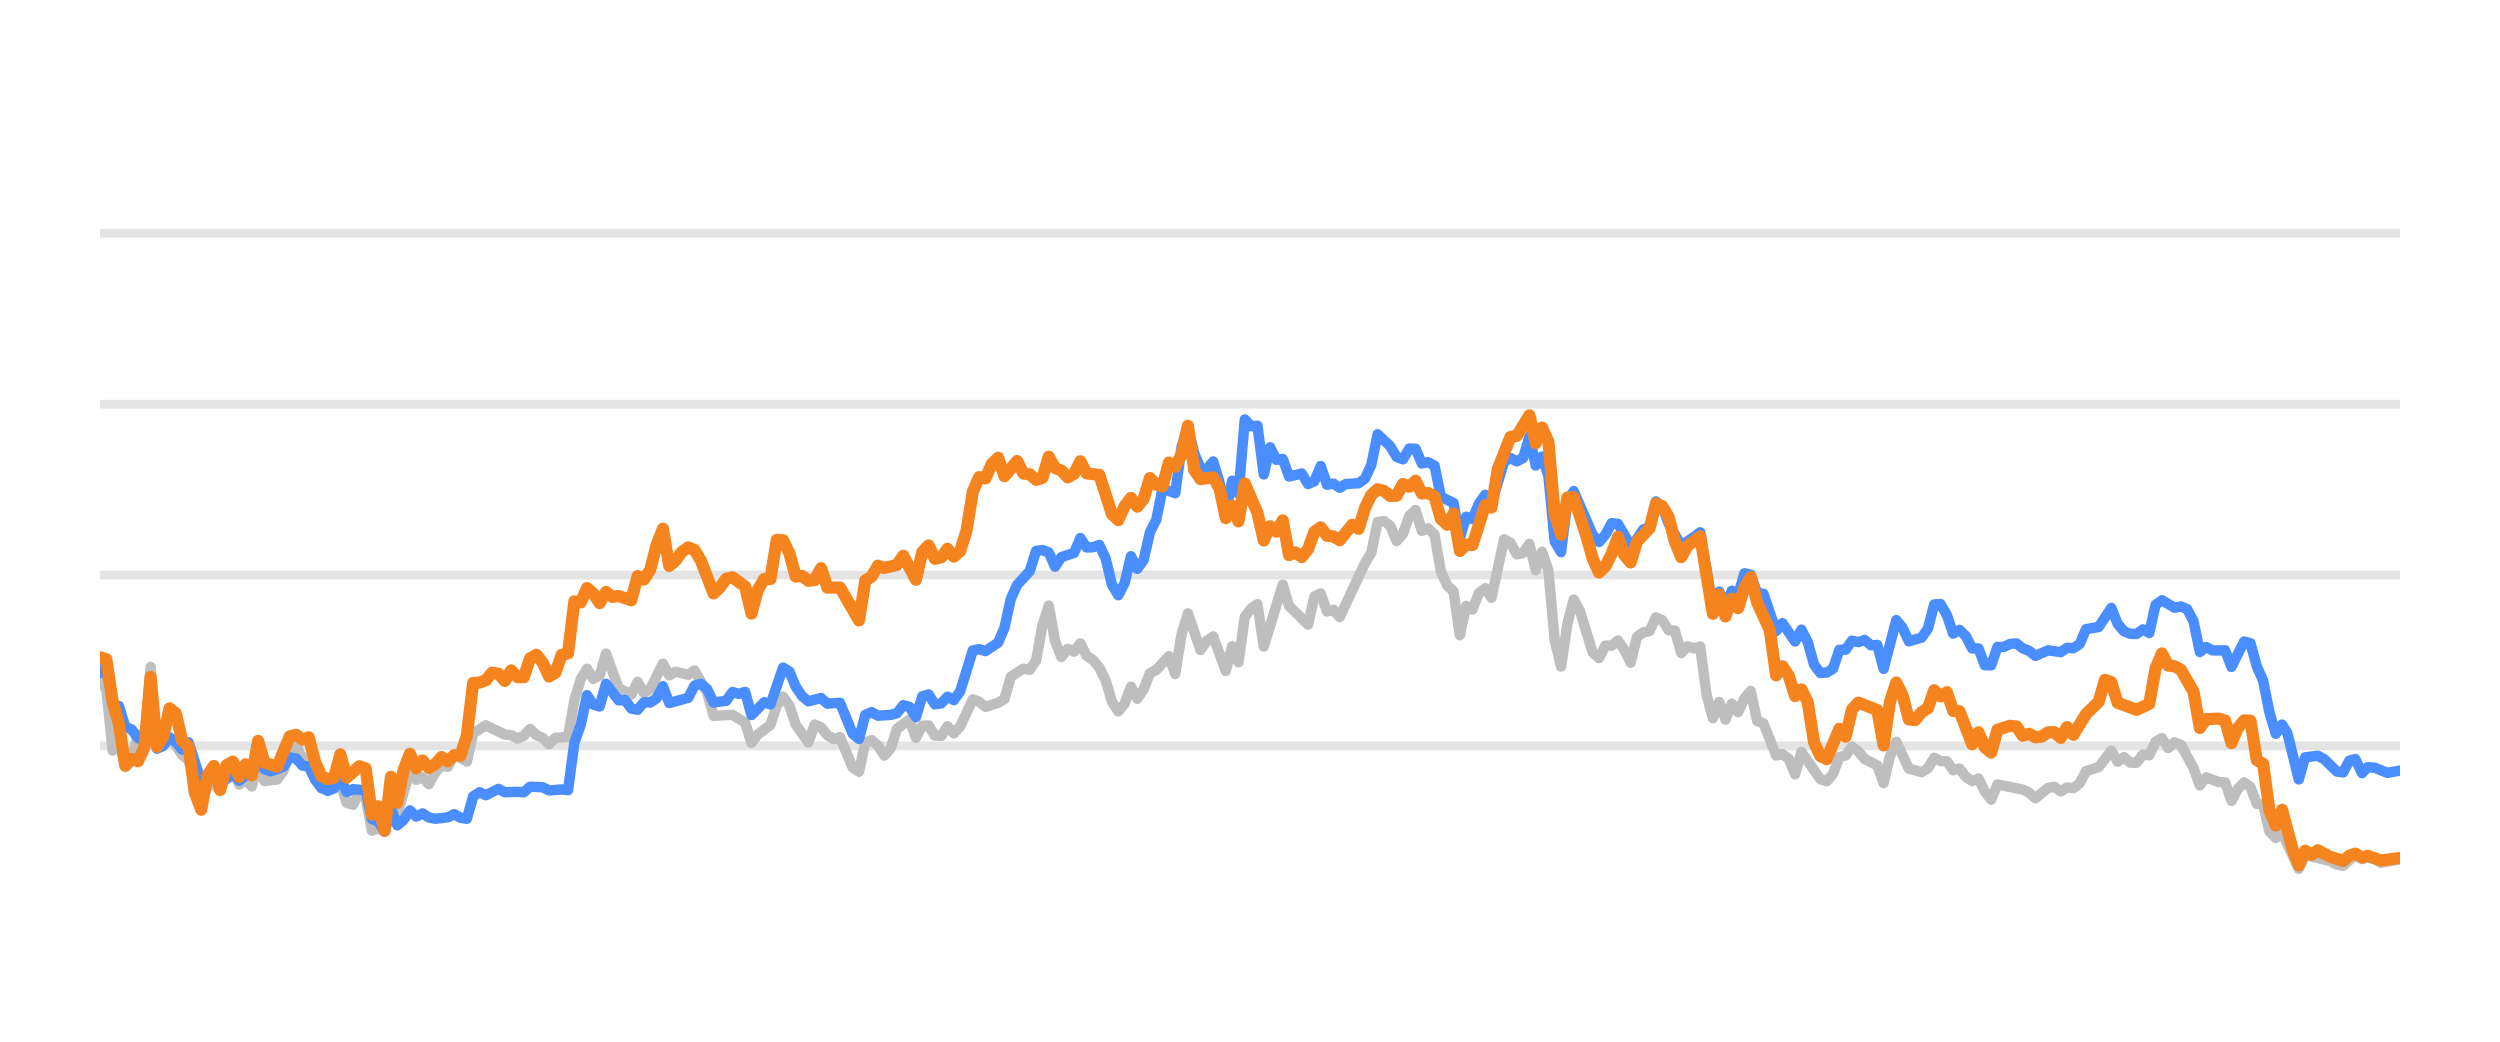
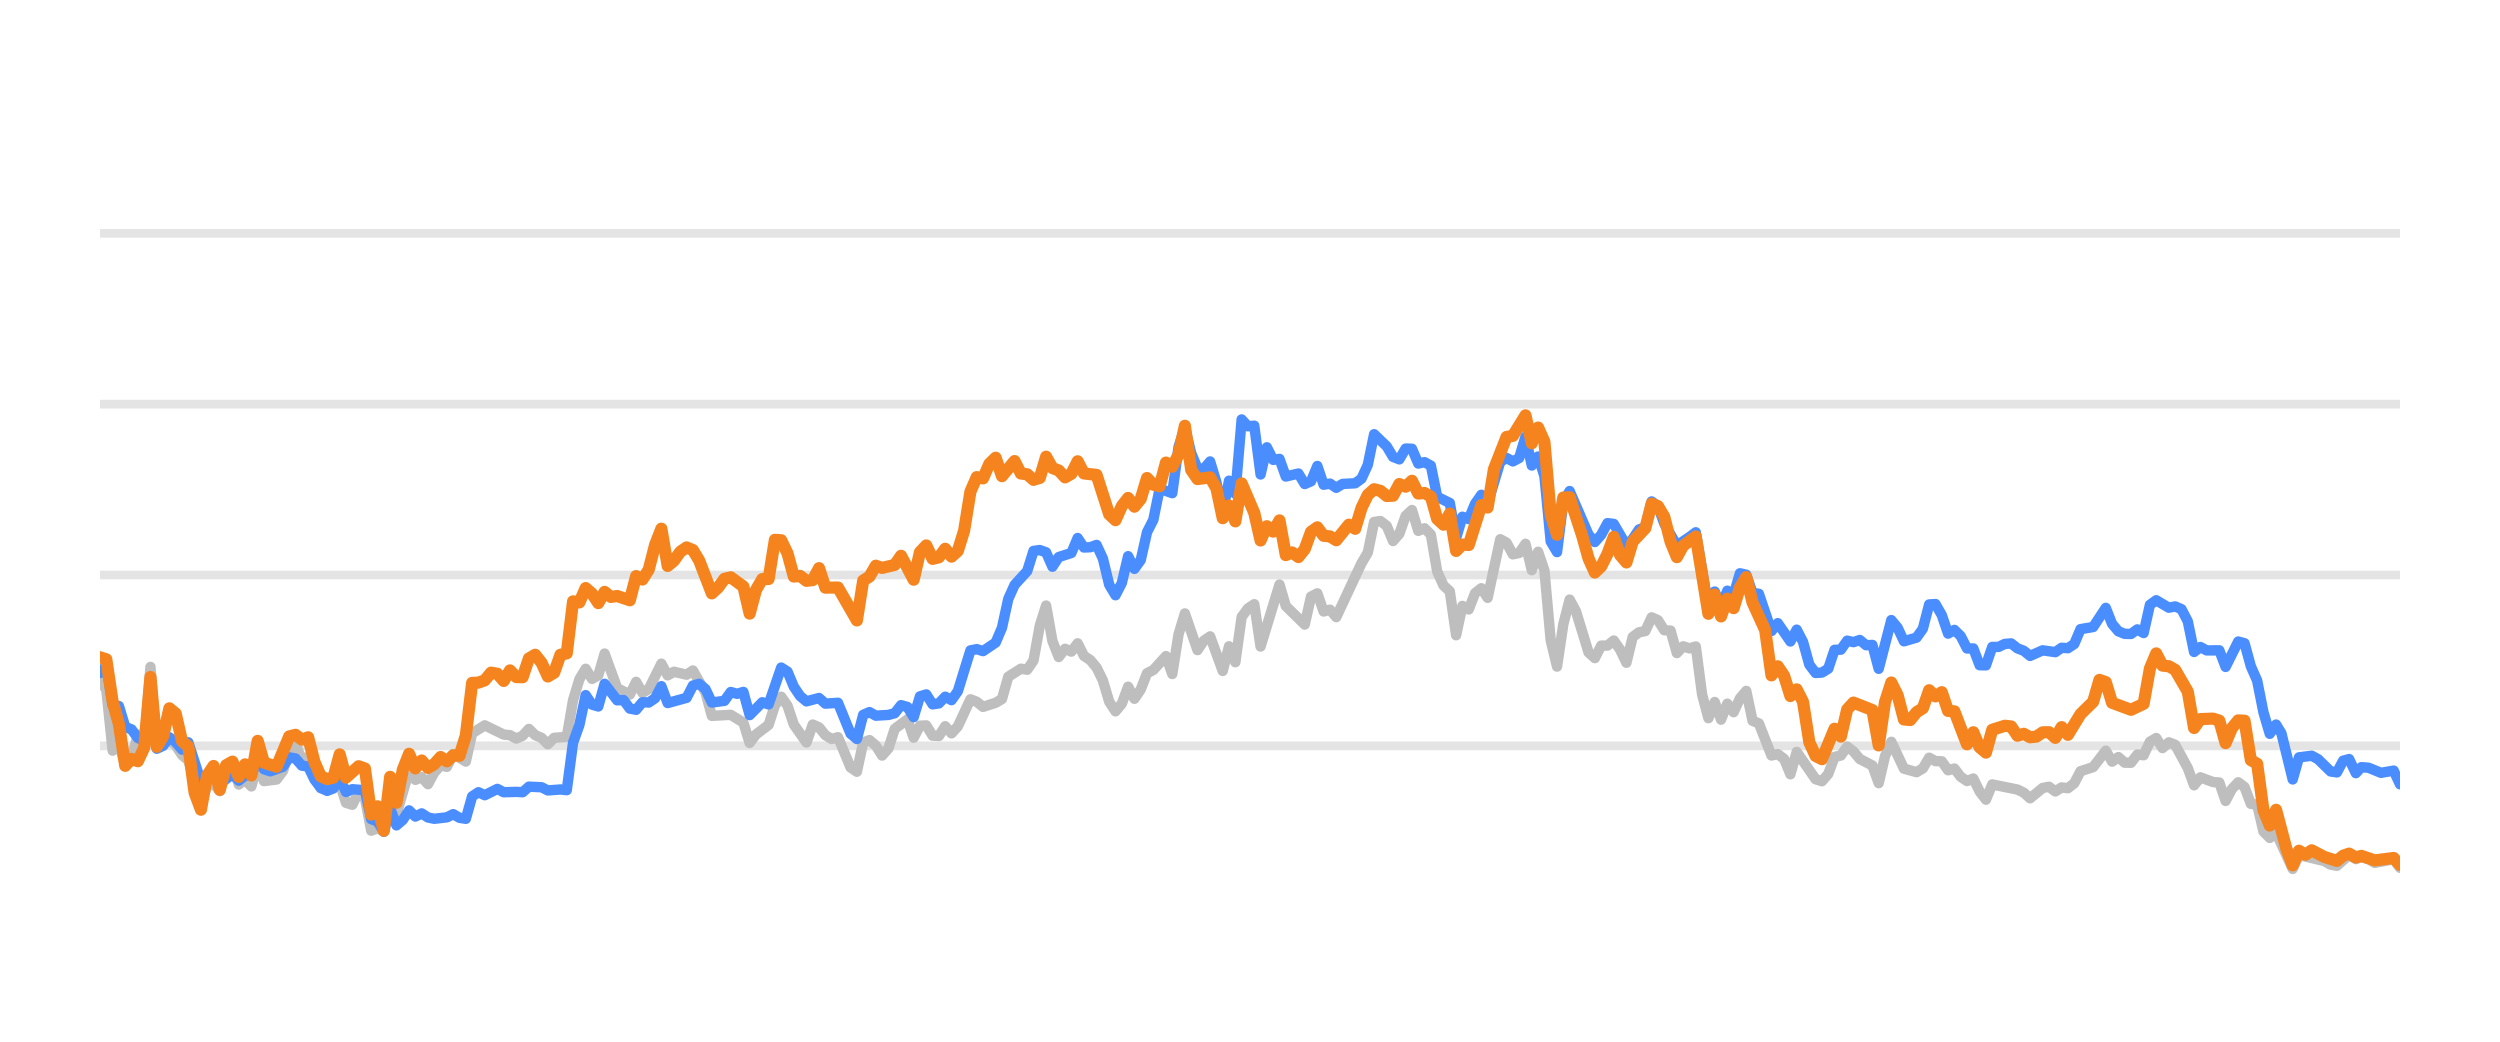
<svg xmlns="http://www.w3.org/2000/svg" width="144pt" height="60pt" viewBox="0 0 144 60" version="1.1">
  <defs>
    <style type="text/css">*{stroke-linejoin: round; stroke-linecap: butt}</style>
  </defs>
  <g id="figure_1">
    <g id="patch_1">
      <path d="M 0 60  L 144 60  L 144 0  L 0 0  L 0 60  z " style="fill: none; opacity: 0" />
    </g>
    <g id="axes_1">
      <g id="patch_2">
        <path d="M 5.76 52.8  L 138.24 52.8  L 138.24 3.6  L 5.76 3.6  L 5.76 52.8  z " style="fill: none" />
      </g>
      <g id="matplotlib.axis_1" />
      <g id="matplotlib.axis_2" />
      <g id="line2d_1">
-         <path d="M 5.76 42.96  L 138.24 42.96  " clip-path="url(#p09ec03b4e7)" style="fill: none; stroke: #b2b2b2; stroke-opacity: 0.35; stroke-width: 0.5; stroke-linecap: square" />
+         <path d="M 5.76 42.96  L 138.24 42.96  " clip-path="url(#p0abea6abbf)" style="fill: none; stroke: #b2b2b2; stroke-opacity: 0.35; stroke-width: 0.5; stroke-linecap: square" />
      </g>
      <g id="line2d_2">
-         <path d="M 5.76 33.12  L 138.24 33.12  " clip-path="url(#p09ec03b4e7)" style="fill: none; stroke: #b2b2b2; stroke-opacity: 0.35; stroke-width: 0.5; stroke-linecap: square" />
+         <path d="M 5.76 33.12  L 138.24 33.12  " clip-path="url(#p0abea6abbf)" style="fill: none; stroke: #b2b2b2; stroke-opacity: 0.35; stroke-width: 0.5; stroke-linecap: square" />
      </g>
      <g id="line2d_3">
-         <path d="M 5.76 23.28  L 138.24 23.28  " clip-path="url(#p09ec03b4e7)" style="fill: none; stroke: #b2b2b2; stroke-opacity: 0.35; stroke-width: 0.5; stroke-linecap: square" />
+         <path d="M 5.76 23.28  L 138.24 23.28  " clip-path="url(#p0abea6abbf)" style="fill: none; stroke: #b2b2b2; stroke-opacity: 0.35; stroke-width: 0.5; stroke-linecap: square" />
      </g>
      <g id="line2d_4">
-         <path d="M 5.76 13.44  L 138.24 13.44  " clip-path="url(#p09ec03b4e7)" style="fill: none; stroke: #b2b2b2; stroke-opacity: 0.35; stroke-width: 0.5; stroke-linecap: square" />
+         <path d="M 5.76 13.44  L 138.24 13.44  " clip-path="url(#p0abea6abbf)" style="fill: none; stroke: #b2b2b2; stroke-opacity: 0.35; stroke-width: 0.5; stroke-linecap: square" />
      </g>
      <g id="line2d_5">
-         <path d="M 5.76 39.191  L 6.124 39.728  L 6.489 43.236  L 6.853 42.817  L 7.217 44.082  L 7.582 43.698  L 7.946 42.32  L 8.31 42.94  L 8.674 38.414  L 9.039 43.058  L 9.403 42.724  L 9.767 42.581  L 10.132 42.935  L 10.496 43.491  L 10.86 43.791  L 11.589 46.148  L 11.953 45.282  L 12.318 45.135  L 12.682 45.568  L 13.046 44.224  L 13.411 43.929  L 13.775 45.189  L 14.139 44.913  L 14.503 45.297  L 14.868 43.954  L 15.232 44.992  L 15.961 44.898  L 16.325 44.416  L 16.689 43.309  L 17.054 42.871  L 17.418 43.762  L 17.782 43.595  L 18.147 44.761  L 18.511 45.405  L 19.24 45.356  L 19.604 45.105  L 19.968 46.242  L 20.332 46.355  L 20.697 45.636  L 21.061 45.971  L 21.425 47.846  L 21.79 47.713  L 22.154 47.88  L 22.518 46.128  L 22.883 46.916  L 23.611 44.406  L 23.976 44.918  L 24.34 44.766  L 24.704 45.169  L 25.069 44.495  L 25.433 44.087  L 25.797 44.17  L 26.161 43.432  L 26.89 43.865  L 27.254 42.237  L 27.983 41.779  L 29.076 42.311  L 29.44 42.345  L 29.805 42.542  L 30.169 42.379  L 30.533 41.986  L 30.898 42.345  L 31.262 42.498  L 31.626 42.867  L 31.99 42.498  L 32.719 42.448  L 33.083 40.333  L 33.448 39.127  L 33.812 38.522  L 34.176 39.103  L 34.541 38.901  L 34.905 37.646  L 35.634 39.639  L 36.362 40.008  L 36.727 39.275  L 37.091 39.905  L 37.455 39.688  L 38.184 38.227  L 38.548 38.901  L 38.912 38.694  L 39.641 38.862  L 40.005 38.621  L 40.734 39.89  L 41.098 41.233  L 42.191 41.174  L 42.92 41.622  L 43.284 42.793  L 43.648 42.306  L 44.377 41.755  L 44.741 40.628  L 45.106 40.131  L 45.47 40.648  L 45.834 41.735  L 46.563 42.768  L 46.927 41.735  L 47.292 41.897  L 47.656 42.345  L 48.02 42.566  L 48.384 42.463  L 49.113 44.205  L 49.477 44.451  L 49.842 42.763  L 50.206 42.63  L 50.57 42.945  L 50.935 43.521  L 51.299 43.108  L 51.663 41.981  L 52.392 41.44  L 52.756 42.493  L 53.121 41.799  L 53.485 41.784  L 53.849 42.375  L 54.213 42.394  L 54.578 41.833  L 54.942 42.242  L 55.306 41.843  L 56.035 40.279  L 56.399 40.421  L 56.764 40.716  L 57.492 40.48  L 57.857 40.264  L 58.221 38.98  L 58.95 38.517  L 59.314 38.576  L 59.678 38.045  L 60.042 36.033  L 60.407 34.881  L 60.771 36.923  L 61.135 37.843  L 61.5 37.371  L 61.864 37.533  L 62.228 37.056  L 62.593 37.779  L 62.957 38.02  L 63.321 38.453  L 63.686 39.196  L 64.05 40.416  L 64.414 40.972  L 64.779 40.534  L 65.143 39.555  L 65.507 40.249  L 65.871 39.713  L 66.236 38.778  L 66.6 38.591  L 67.329 37.794  L 67.693 38.822  L 68.057 36.534  L 68.422 35.334  L 69.15 37.445  L 69.515 36.903  L 69.879 36.657  L 70.608 38.645  L 70.972 37.228  L 71.336 38.143  L 71.7 35.536  L 72.065 35.044  L 72.429 34.803  L 72.793 37.238  L 73.886 33.671  L 74.251 34.906  L 75.344 35.974  L 75.708 34.365  L 76.072 34.178  L 76.437 35.221  L 76.801 35.118  L 77.165 35.546  L 78.622 32.441  L 78.987 31.831  L 79.351 30.065  L 79.715 30.011  L 80.08 30.291  L 80.444 31.162  L 80.808 30.749  L 81.173 29.715  L 81.537 29.376  L 81.901 30.576  L 82.265 30.429  L 82.63 30.793  L 82.994 32.918  L 83.358 33.72  L 83.723 34.06  L 84.087 36.589  L 84.451 34.901  L 84.816 35.103  L 85.18 34.168  L 85.544 33.883  L 85.909 34.434  L 86.637 31.059  L 87.002 31.26  L 87.366 31.929  L 87.73 31.851  L 88.094 31.324  L 88.459 32.844  L 88.823 31.782  L 89.187 32.859  L 89.552 36.884  L 89.916 38.394  L 90.28 35.954  L 90.645 34.537  L 91.009 35.206  L 91.738 37.578  L 92.102 37.907  L 92.466 37.189  L 92.831 37.184  L 93.195 36.894  L 93.559 37.42  L 93.923 38.173  L 94.288 36.687  L 94.652 36.421  L 95.016 36.348  L 95.381 35.56  L 95.745 35.723  L 96.109 36.298  L 96.474 36.323  L 96.838 37.617  L 97.202 37.228  L 97.567 37.346  L 97.931 37.238  L 98.295 40.008  L 98.66 41.366  L 99.024 40.436  L 99.388 41.45  L 99.752 40.534  L 100.117 41.022  L 100.481 40.224  L 100.845 39.796  L 101.21 41.518  L 101.574 41.666  L 102.303 43.516  L 102.667 43.437  L 103.031 43.713  L 103.396 44.598  L 103.76 43.309  L 104.853 44.884  L 105.217 44.997  L 105.581 44.579  L 105.946 43.6  L 106.31 43.516  L 106.674 43.004  L 107.039 43.28  L 107.403 43.718  L 108.132 44.092  L 108.496 45.11  L 108.86 43.555  L 109.225 42.729  L 109.953 44.274  L 110.682 44.475  L 111.046 44.259  L 111.41 43.644  L 111.775 43.841  L 112.139 43.851  L 112.503 44.367  L 112.868 44.269  L 113.232 44.741  L 113.596 44.987  L 113.961 44.844  L 114.325 45.587  L 114.689 46.06  L 115.054 45.184  L 116.511 45.479  L 116.875 45.656  L 117.239 45.981  L 117.968 45.386  L 118.332 45.317  L 118.697 45.587  L 119.061 45.356  L 119.425 45.4  L 119.79 45.115  L 120.154 44.421  L 120.883 44.185  L 121.611 43.24  L 121.975 43.87  L 122.34 43.609  L 122.704 43.929  L 123.068 43.934  L 123.433 43.462  L 123.797 43.501  L 124.161 42.724  L 124.526 42.512  L 124.89 43.088  L 125.254 42.758  L 125.619 42.901  L 126.347 44.239  L 126.712 45.233  L 127.076 44.775  L 127.804 45.046  L 128.169 45.071  L 128.533 46.133  L 128.897 45.445  L 129.262 45.061  L 129.626 45.331  L 129.99 46.301  L 130.355 46.345  L 130.719 47.895  L 131.083 48.264  L 131.448 47.964  L 132.409 50.05  L 132.772 49.248  L 134.235 49.597  L 134.598 49.804  L 134.963 49.868  L 135.668 49.248  L 136.055 49.484  L 136.374 49.376  L 136.783 49.479  L 137.147 49.7  L 138.24 49.494  L 138.24 49.494  " clip-path="url(#p09ec03b4e7)" style="fill: none; stroke: #bebebe; stroke-width: 0.6; stroke-linecap: round" />
+         <path d="M 5.76 39.191  L 6.123 39.728  L 6.487 43.236  L 6.85 42.817  L 7.213 44.082  L 7.577 43.698  L 7.94 42.32  L 8.303 42.94  L 8.666 38.414  L 9.03 43.058  L 9.393 42.724  L 9.756 42.581  L 10.12 42.935  L 10.483 43.491  L 10.846 43.791  L 11.573 46.148  L 11.936 45.282  L 12.3 45.135  L 12.663 45.568  L 13.026 44.224  L 13.39 43.929  L 13.753 45.189  L 14.116 44.913  L 14.479 45.297  L 14.843 43.954  L 15.206 44.992  L 15.933 44.898  L 16.296 44.416  L 16.659 43.309  L 17.023 42.871  L 17.386 43.762  L 17.749 43.595  L 18.113 44.761  L 18.476 45.405  L 19.202 45.356  L 19.566 45.105  L 19.929 46.242  L 20.292 46.355  L 20.656 45.636  L 21.019 45.971  L 21.382 47.846  L 21.746 47.713  L 22.109 47.88  L 22.472 46.128  L 22.836 46.916  L 23.562 44.406  L 23.925 44.918  L 24.289 44.766  L 24.652 45.169  L 25.015 44.495  L 25.379 44.087  L 25.742 44.17  L 26.105 43.432  L 26.832 43.865  L 27.195 42.237  L 27.922 41.779  L 29.012 42.311  L 29.375 42.345  L 29.738 42.542  L 30.102 42.379  L 30.465 41.986  L 30.828 42.345  L 31.192 42.498  L 31.555 42.867  L 31.918 42.498  L 32.645 42.448  L 33.008 40.333  L 33.372 39.127  L 33.735 38.522  L 34.098 39.103  L 34.461 38.901  L 34.825 37.646  L 35.551 39.639  L 36.278 40.008  L 36.641 39.275  L 37.005 39.905  L 37.368 39.688  L 38.095 38.227  L 38.458 38.901  L 38.821 38.694  L 39.548 38.862  L 39.911 38.621  L 40.638 39.89  L 41.001 41.233  L 42.091 41.174  L 42.818 41.622  L 43.181 42.793  L 43.544 42.306  L 44.271 41.755  L 44.634 40.628  L 44.997 40.131  L 45.361 40.648  L 45.724 41.735  L 46.451 42.768  L 46.814 41.735  L 47.177 41.897  L 47.541 42.345  L 47.904 42.566  L 48.267 42.463  L 48.994 44.205  L 49.357 44.451  L 49.72 42.763  L 50.084 42.63  L 50.447 42.945  L 50.81 43.521  L 51.174 43.108  L 51.537 41.981  L 52.264 41.44  L 52.627 42.493  L 52.99 41.799  L 53.354 41.784  L 53.717 42.375  L 54.08 42.394  L 54.444 41.833  L 54.807 42.242  L 55.17 41.843  L 55.897 40.279  L 56.26 40.421  L 56.623 40.716  L 57.35 40.48  L 57.713 40.264  L 58.077 38.98  L 58.803 38.517  L 59.167 38.576  L 59.53 38.045  L 59.893 36.033  L 60.256 34.881  L 60.62 36.923  L 60.983 37.843  L 61.346 37.371  L 61.71 37.533  L 62.073 37.056  L 62.436 37.779  L 62.8 38.02  L 63.163 38.453  L 63.526 39.196  L 63.89 40.416  L 64.253 40.972  L 64.616 40.534  L 64.979 39.555  L 65.343 40.249  L 65.706 39.713  L 66.069 38.778  L 66.433 38.591  L 67.159 37.794  L 67.523 38.822  L 67.886 36.534  L 68.249 35.334  L 68.976 37.445  L 69.339 36.903  L 69.703 36.657  L 70.429 38.645  L 70.792 37.228  L 71.156 38.143  L 71.519 35.536  L 71.882 35.044  L 72.246 34.803  L 72.609 37.238  L 73.699 33.671  L 74.062 34.906  L 75.152 35.974  L 75.515 34.365  L 75.879 34.178  L 76.242 35.221  L 76.605 35.118  L 76.969 35.546  L 78.422 32.441  L 78.785 31.831  L 79.149 30.065  L 79.512 30.011  L 79.875 30.291  L 80.239 31.162  L 80.602 30.749  L 80.965 29.715  L 81.328 29.376  L 81.692 30.576  L 82.055 30.429  L 82.418 30.793  L 82.782 32.918  L 83.145 33.72  L 83.508 34.06  L 83.872 36.589  L 84.235 34.901  L 84.598 35.103  L 84.962 34.168  L 85.325 33.883  L 85.688 34.434  L 86.415 31.059  L 86.778 31.26  L 87.141 31.929  L 87.505 31.851  L 87.868 31.324  L 88.231 32.844  L 88.595 31.782  L 88.958 32.859  L 89.321 36.884  L 89.685 38.394  L 90.048 35.954  L 90.411 34.537  L 90.774 35.206  L 91.501 37.578  L 91.864 37.907  L 92.228 37.189  L 92.591 37.184  L 92.954 36.894  L 93.318 37.42  L 93.681 38.173  L 94.044 36.687  L 94.408 36.421  L 94.771 36.348  L 95.134 35.56  L 95.498 35.723  L 95.861 36.298  L 96.224 36.323  L 96.587 37.617  L 96.951 37.228  L 97.314 37.346  L 97.677 37.238  L 98.041 40.008  L 98.404 41.366  L 98.767 40.436  L 99.131 41.45  L 99.494 40.534  L 99.857 41.022  L 100.221 40.224  L 100.584 39.796  L 100.947 41.518  L 101.31 41.666  L 102.037 43.516  L 102.4 43.437  L 102.764 43.713  L 103.127 44.598  L 103.49 43.309  L 104.58 44.884  L 104.944 44.997  L 105.307 44.579  L 105.67 43.6  L 106.034 43.516  L 106.397 43.004  L 106.76 43.28  L 107.123 43.718  L 107.85 44.092  L 108.213 45.11  L 108.577 43.555  L 108.94 42.729  L 109.667 44.274  L 110.393 44.475  L 110.757 44.259  L 111.12 43.644  L 111.483 43.841  L 111.846 43.851  L 112.21 44.367  L 112.573 44.269  L 112.936 44.741  L 113.3 44.987  L 113.663 44.844  L 114.026 45.587  L 114.39 46.06  L 114.753 45.184  L 116.206 45.479  L 116.569 45.656  L 116.933 45.981  L 117.659 45.386  L 118.023 45.317  L 118.386 45.587  L 118.749 45.356  L 119.113 45.4  L 119.476 45.115  L 119.839 44.421  L 120.566 44.185  L 121.293 43.24  L 121.656 43.87  L 122.019 43.609  L 122.382 43.929  L 122.746 43.934  L 123.109 43.462  L 123.472 43.501  L 123.836 42.724  L 124.199 42.512  L 124.562 43.088  L 124.926 42.758  L 125.289 42.901  L 126.016 44.239  L 126.379 45.233  L 126.742 44.775  L 127.469 45.046  L 127.832 45.071  L 128.195 46.133  L 128.559 45.445  L 128.922 45.061  L 129.285 45.331  L 129.649 46.301  L 130.012 46.345  L 130.375 47.895  L 130.739 48.264  L 131.102 47.964  L 132.06 50.05  L 132.422 49.248  L 133.882 49.597  L 134.244 49.804  L 134.607 49.868  L 135.31 49.248  L 135.697 49.484  L 136.015 49.376  L 136.423 49.479  L 136.786 49.7  L 137.876 49.494  L 138.24 49.986  L 138.24 49.986  " clip-path="url(#p0abea6abbf)" style="fill: none; stroke: #bebebe; stroke-width: 0.6; stroke-linecap: round" />
      </g>
      <g id="line2d_6">
-         <path d="M 5.76 38.768  L 6.124 38.32  L 6.489 40.613  L 6.853 40.672  L 7.217 41.868  L 7.582 42.015  L 7.946 42.507  L 8.31 42.67  L 8.674 40.515  L 9.039 43.127  L 9.403 42.96  L 9.767 42.468  L 10.132 42.744  L 10.496 43.176  L 10.86 42.758  L 11.589 45.026  L 11.953 44.731  L 12.318 44.805  L 12.682 45.144  L 13.411 44.598  L 13.775 44.967  L 14.139 44.672  L 14.503 44.648  L 14.868 43.742  L 15.232 44.308  L 15.596 44.426  L 16.325 44.165  L 16.689 43.624  L 17.054 43.688  L 17.418 44.101  L 17.782 44.151  L 18.147 44.903  L 18.511 45.381  L 18.875 45.553  L 19.24 45.415  L 19.604 44.83  L 19.968 45.617  L 20.332 45.459  L 21.061 45.518  L 21.425 47.181  L 21.79 47.314  L 22.154 47.91  L 22.518 46.561  L 22.883 47.541  L 23.247 47.231  L 23.611 46.68  L 23.976 47.034  L 24.34 46.852  L 24.704 47.088  L 25.069 47.162  L 25.797 47.078  L 26.161 46.896  L 26.526 47.108  L 26.89 47.162  L 27.254 45.873  L 27.619 45.632  L 27.983 45.804  L 28.712 45.44  L 29.076 45.632  L 29.805 45.612  L 30.169 45.632  L 30.533 45.312  L 31.262 45.346  L 31.626 45.528  L 32.355 45.474  L 32.719 45.513  L 33.083 42.778  L 33.448 41.76  L 33.812 40.042  L 34.176 40.584  L 34.541 40.692  L 34.905 39.388  L 35.634 40.338  L 35.998 40.323  L 36.362 40.815  L 36.727 40.884  L 37.091 40.446  L 37.455 40.466  L 37.819 40.22  L 38.184 39.526  L 38.548 40.495  L 39.641 40.195  L 40.005 39.491  L 40.37 39.388  L 40.734 39.693  L 41.098 40.466  L 41.827 40.367  L 42.191 39.86  L 42.555 39.964  L 42.92 39.855  L 43.284 41.189  L 44.013 40.451  L 44.377 40.574  L 45.106 38.453  L 45.47 38.685  L 45.834 39.555  L 46.199 40.092  L 46.563 40.397  L 47.292 40.205  L 47.656 40.53  L 48.384 40.48  L 49.113 42.261  L 49.477 42.566  L 49.842 41.174  L 50.206 41.017  L 50.57 41.223  L 51.299 41.179  L 51.663 41.081  L 52.028 40.618  L 52.392 40.721  L 52.756 41.307  L 53.121 40.111  L 53.485 39.998  L 53.849 40.569  L 54.213 40.515  L 54.578 40.131  L 54.942 40.328  L 55.306 39.816  L 56.035 37.464  L 56.399 37.391  L 56.764 37.504  L 57.492 37.012  L 57.857 36.161  L 58.221 34.498  L 58.585 33.691  L 59.314 32.894  L 59.678 31.733  L 60.042 31.683  L 60.407 31.816  L 60.771 32.643  L 61.135 32.087  L 61.864 31.851  L 62.228 30.99  L 62.593 31.536  L 62.957 31.521  L 63.321 31.388  L 63.686 32.17  L 64.05 33.681  L 64.414 34.286  L 64.779 33.582  L 65.143 32.038  L 65.507 32.766  L 65.871 32.259  L 66.236 30.655  L 66.6 29.937  L 66.964 28.146  L 67.693 28.407  L 68.057 25.735  L 68.422 24.623  L 68.786 26.104  L 69.15 26.98  L 69.515 27.009  L 69.879 26.581  L 70.243 27.782  L 70.608 29.499  L 70.972 27.688  L 71.336 28.441  L 71.7 24.161  L 72.065 24.554  L 72.429 24.52  L 72.793 27.329  L 73.158 25.765  L 73.522 26.488  L 73.886 26.434  L 74.251 27.447  L 74.979 27.275  L 75.344 27.88  L 75.708 27.723  L 76.072 26.842  L 76.437 27.92  L 76.801 27.856  L 77.165 28.097  L 77.529 27.875  L 78.258 27.836  L 78.622 27.57  L 78.987 26.778  L 79.351 25.012  L 80.08 25.71  L 80.444 26.316  L 80.808 26.458  L 81.173 25.838  L 81.537 25.848  L 81.901 26.699  L 82.265 26.621  L 82.63 26.822  L 82.994 28.613  L 83.723 28.972  L 84.087 30.995  L 84.451 29.765  L 84.816 29.897  L 85.18 29.022  L 85.544 28.5  L 85.909 29.007  L 86.637 26.601  L 87.002 26.38  L 87.366 26.576  L 87.73 26.38  L 88.094 25.15  L 88.459 26.813  L 88.823 26.296  L 89.187 27.418  L 89.552 31.191  L 89.916 31.801  L 90.28 28.899  L 90.645 28.284  L 91.738 30.803  L 92.102 31.221  L 92.466 30.808  L 92.831 30.134  L 93.195 30.178  L 93.923 31.428  L 94.288 31.044  L 94.652 30.498  L 95.016 30.365  L 95.381 28.884  L 95.745 29.154  L 96.109 30.153  L 96.838 31.423  L 97.567 30.931  L 97.931 30.66  L 98.66 34.999  L 99.024 34.074  L 99.388 34.916  L 99.752 34.025  L 100.117 34.261  L 100.481 33.022  L 100.845 33.105  L 101.21 34.153  L 101.574 34.202  L 102.303 36.348  L 102.667 35.895  L 103.396 36.948  L 103.76 36.269  L 104.124 36.972  L 104.489 38.286  L 104.853 38.763  L 105.217 38.739  L 105.581 38.517  L 105.946 37.43  L 106.31 37.42  L 106.674 36.903  L 107.039 36.987  L 107.403 36.864  L 107.767 37.164  L 108.132 37.149  L 108.496 38.522  L 109.225 35.718  L 109.589 36.156  L 109.953 36.938  L 110.682 36.726  L 111.046 36.215  L 111.41 34.817  L 111.775 34.793  L 112.139 35.427  L 112.503 36.495  L 112.868 36.284  L 113.232 36.638  L 113.596 37.351  L 113.961 37.351  L 114.325 38.316  L 114.689 38.325  L 115.054 37.263  L 115.418 37.263  L 115.782 37.09  L 116.146 37.061  L 116.511 37.346  L 116.875 37.484  L 117.239 37.779  L 117.968 37.459  L 118.697 37.563  L 119.061 37.312  L 119.425 37.336  L 119.79 37.095  L 120.154 36.239  L 120.883 36.116  L 121.611 35.014  L 121.975 35.934  L 122.34 36.362  L 122.704 36.51  L 123.068 36.515  L 123.433 36.254  L 123.797 36.461  L 124.161 34.837  L 124.526 34.576  L 125.254 35.004  L 125.619 34.931  L 125.983 35.088  L 126.347 35.787  L 126.712 37.553  L 127.076 37.268  L 127.44 37.464  L 128.169 37.459  L 128.533 38.414  L 129.262 36.953  L 129.626 37.051  L 129.99 38.379  L 130.355 39.206  L 130.719 41.031  L 131.083 42.266  L 131.448 41.735  L 131.755 42.237  L 132.409 44.894  L 132.772 43.624  L 133.505 43.531  L 133.872 43.728  L 134.598 44.436  L 134.963 44.49  L 135.323 43.816  L 135.668 43.723  L 136.055 44.534  L 136.374 44.19  L 136.783 44.22  L 137.509 44.515  L 138.24 44.387  L 138.24 44.387  " clip-path="url(#p09ec03b4e7)" style="fill: none; stroke: #4a8dff; stroke-width: 0.6; stroke-linecap: round" />
+         <path d="M 5.76 38.768  L 6.123 38.32  L 6.487 40.613  L 6.85 40.672  L 7.213 41.868  L 7.577 42.015  L 7.94 42.507  L 8.303 42.67  L 8.666 40.515  L 9.03 43.127  L 9.393 42.96  L 9.756 42.468  L 10.12 42.744  L 10.483 43.176  L 10.846 42.758  L 11.573 45.026  L 11.936 44.731  L 12.3 44.805  L 12.663 45.144  L 13.39 44.598  L 13.753 44.967  L 14.116 44.672  L 14.479 44.648  L 14.843 43.742  L 15.206 44.308  L 15.569 44.426  L 16.296 44.165  L 16.659 43.624  L 17.023 43.688  L 17.386 44.101  L 17.749 44.151  L 18.113 44.903  L 18.476 45.381  L 18.839 45.553  L 19.202 45.415  L 19.566 44.83  L 19.929 45.617  L 20.292 45.459  L 21.019 45.518  L 21.382 47.181  L 21.746 47.314  L 22.109 47.91  L 22.472 46.561  L 22.836 47.541  L 23.199 47.231  L 23.562 46.68  L 23.925 47.034  L 24.289 46.852  L 24.652 47.088  L 25.015 47.162  L 25.742 47.078  L 26.105 46.896  L 26.469 47.108  L 26.832 47.162  L 27.195 45.873  L 27.559 45.632  L 27.922 45.804  L 28.649 45.44  L 29.012 45.632  L 29.738 45.612  L 30.102 45.632  L 30.465 45.312  L 31.192 45.346  L 31.555 45.528  L 32.282 45.474  L 32.645 45.513  L 33.008 42.778  L 33.372 41.76  L 33.735 40.042  L 34.098 40.584  L 34.461 40.692  L 34.825 39.388  L 35.551 40.338  L 35.915 40.323  L 36.278 40.815  L 36.641 40.884  L 37.005 40.446  L 37.368 40.466  L 37.731 40.22  L 38.095 39.526  L 38.458 40.495  L 39.548 40.195  L 39.911 39.491  L 40.274 39.388  L 40.638 39.693  L 41.001 40.466  L 41.728 40.367  L 42.091 39.86  L 42.454 39.964  L 42.818 39.855  L 43.181 41.189  L 43.908 40.451  L 44.271 40.574  L 44.997 38.453  L 45.361 38.685  L 45.724 39.555  L 46.087 40.092  L 46.451 40.397  L 47.177 40.205  L 47.541 40.53  L 48.267 40.48  L 48.994 42.261  L 49.357 42.566  L 49.72 41.174  L 50.084 41.017  L 50.447 41.223  L 51.174 41.179  L 51.537 41.081  L 51.9 40.618  L 52.264 40.721  L 52.627 41.307  L 52.99 40.111  L 53.354 39.998  L 53.717 40.569  L 54.08 40.515  L 54.444 40.131  L 54.807 40.328  L 55.17 39.816  L 55.897 37.464  L 56.26 37.391  L 56.623 37.504  L 57.35 37.012  L 57.713 36.161  L 58.077 34.498  L 58.44 33.691  L 59.167 32.894  L 59.53 31.733  L 59.893 31.683  L 60.256 31.816  L 60.62 32.643  L 60.983 32.087  L 61.71 31.851  L 62.073 30.99  L 62.436 31.536  L 62.8 31.521  L 63.163 31.388  L 63.526 32.17  L 63.89 33.681  L 64.253 34.286  L 64.616 33.582  L 64.979 32.038  L 65.343 32.766  L 65.706 32.259  L 66.069 30.655  L 66.433 29.937  L 66.796 28.146  L 67.523 28.407  L 67.886 25.735  L 68.249 24.623  L 68.613 26.104  L 68.976 26.98  L 69.339 27.009  L 69.703 26.581  L 70.066 27.782  L 70.429 29.499  L 70.792 27.688  L 71.156 28.441  L 71.519 24.161  L 71.882 24.554  L 72.246 24.52  L 72.609 27.329  L 72.972 25.765  L 73.336 26.488  L 73.699 26.434  L 74.062 27.447  L 74.789 27.275  L 75.152 27.88  L 75.515 27.723  L 75.879 26.842  L 76.242 27.92  L 76.605 27.856  L 76.969 28.097  L 77.332 27.875  L 78.059 27.836  L 78.422 27.57  L 78.785 26.778  L 79.149 25.012  L 79.875 25.71  L 80.239 26.316  L 80.602 26.458  L 80.965 25.838  L 81.328 25.848  L 81.692 26.699  L 82.055 26.621  L 82.418 26.822  L 82.782 28.613  L 83.508 28.972  L 83.872 30.995  L 84.235 29.765  L 84.598 29.897  L 84.962 29.022  L 85.325 28.5  L 85.688 29.007  L 86.415 26.601  L 86.778 26.38  L 87.141 26.576  L 87.505 26.38  L 87.868 25.15  L 88.231 26.813  L 88.595 26.296  L 88.958 27.418  L 89.321 31.191  L 89.685 31.801  L 90.048 28.899  L 90.411 28.284  L 91.501 30.803  L 91.864 31.221  L 92.228 30.808  L 92.591 30.134  L 92.954 30.178  L 93.681 31.428  L 94.044 31.044  L 94.408 30.498  L 94.771 30.365  L 95.134 28.884  L 95.498 29.154  L 95.861 30.153  L 96.587 31.423  L 97.314 30.931  L 97.677 30.66  L 98.404 34.999  L 98.767 34.074  L 99.131 34.916  L 99.494 34.025  L 99.857 34.261  L 100.221 33.022  L 100.584 33.105  L 100.947 34.153  L 101.31 34.202  L 102.037 36.348  L 102.4 35.895  L 103.127 36.948  L 103.49 36.269  L 103.854 36.972  L 104.217 38.286  L 104.58 38.763  L 104.944 38.739  L 105.307 38.517  L 105.67 37.43  L 106.034 37.42  L 106.397 36.903  L 106.76 36.987  L 107.123 36.864  L 107.487 37.164  L 107.85 37.149  L 108.213 38.522  L 108.94 35.718  L 109.303 36.156  L 109.667 36.938  L 110.393 36.726  L 110.757 36.215  L 111.12 34.817  L 111.483 34.793  L 111.846 35.427  L 112.21 36.495  L 112.573 36.284  L 112.936 36.638  L 113.3 37.351  L 113.663 37.351  L 114.026 38.316  L 114.39 38.325  L 114.753 37.263  L 115.116 37.263  L 115.48 37.09  L 115.843 37.061  L 116.206 37.346  L 116.569 37.484  L 116.933 37.779  L 117.659 37.459  L 118.386 37.563  L 118.749 37.312  L 119.113 37.336  L 119.476 37.095  L 119.839 36.239  L 120.566 36.116  L 121.293 35.014  L 121.656 35.934  L 122.019 36.362  L 122.382 36.51  L 122.746 36.515  L 123.109 36.254  L 123.472 36.461  L 123.836 34.837  L 124.199 34.576  L 124.926 35.004  L 125.289 34.931  L 125.652 35.088  L 126.016 35.787  L 126.379 37.553  L 126.742 37.268  L 127.105 37.464  L 127.832 37.459  L 128.195 38.414  L 128.922 36.953  L 129.285 37.051  L 129.649 38.379  L 130.012 39.206  L 130.375 41.031  L 130.739 42.266  L 131.102 41.735  L 131.409 42.237  L 132.06 44.894  L 132.422 43.624  L 133.154 43.531  L 133.519 43.728  L 134.244 44.436  L 134.607 44.49  L 134.966 43.816  L 135.31 43.723  L 135.697 44.534  L 136.015 44.19  L 136.423 44.22  L 137.147 44.515  L 137.876 44.387  L 138.24 45.174  L 138.24 45.174  " clip-path="url(#p0abea6abbf)" style="fill: none; stroke: #4a8dff; stroke-width: 0.6; stroke-linecap: round" />
      </g>
      <g id="line2d_7">
-         <path d="M 5.76 37.858  L 6.124 37.976  L 6.489 40.411  L 6.853 41.715  L 7.217 44.111  L 7.582 43.713  L 7.946 43.846  L 8.31 43.073  L 8.674 38.994  L 9.039 43.014  L 9.403 42.429  L 9.767 40.8  L 10.132 41.1  L 10.496 42.694  L 10.86 43.004  L 11.225 45.666  L 11.589 46.64  L 11.953 44.657  L 12.318 44.121  L 12.682 45.494  L 13.046 44.077  L 13.411 43.87  L 13.775 44.751  L 14.139 44.028  L 14.503 44.667  L 14.868 42.675  L 15.232 43.929  L 15.961 44.165  L 16.689 42.419  L 17.054 42.325  L 17.418 42.601  L 17.782 42.468  L 18.147 43.885  L 18.511 44.716  L 18.875 44.874  L 19.24 44.795  L 19.604 43.452  L 19.968 44.79  L 20.697 44.136  L 21.061 44.264  L 21.425 46.921  L 21.79 46.443  L 22.154 47.85  L 22.518 44.746  L 22.883 46.237  L 23.247 44.343  L 23.611 43.418  L 23.976 44.259  L 24.34 43.806  L 24.704 44.234  L 25.069 44.013  L 25.433 43.605  L 25.797 43.851  L 26.161 43.506  L 26.526 43.531  L 26.89 42.36  L 27.254 39.334  L 27.619 39.319  L 27.983 39.186  L 28.347 38.744  L 28.712 38.808  L 29.076 39.221  L 29.44 38.616  L 29.805 38.999  L 30.169 39.009  L 30.533 37.927  L 30.898 37.715  L 31.262 38.173  L 31.626 38.965  L 31.99 38.748  L 32.355 37.715  L 32.719 37.632  L 33.083 34.64  L 33.448 34.699  L 33.812 33.873  L 34.176 34.188  L 34.541 34.739  L 34.905 34.094  L 35.269 34.384  L 35.634 34.33  L 36.362 34.576  L 36.727 33.184  L 37.091 33.381  L 37.455 32.81  L 37.819 31.388  L 38.184 30.453  L 38.548 32.598  L 38.912 32.293  L 39.277 31.782  L 39.641 31.531  L 40.005 31.683  L 40.37 32.289  L 41.098 34.178  L 41.463 33.843  L 41.827 33.341  L 42.191 33.253  L 42.92 33.784  L 43.284 35.344  L 43.648 33.981  L 44.013 33.356  L 44.377 33.351  L 44.741 31.093  L 45.106 31.118  L 45.47 31.875  L 45.834 33.209  L 46.199 33.174  L 46.563 33.455  L 46.927 33.415  L 47.292 32.726  L 47.656 33.848  L 48.384 33.843  L 49.477 35.737  L 49.842 33.44  L 50.206 33.209  L 50.57 32.584  L 50.935 32.712  L 51.663 32.539  L 52.028 32.013  L 52.756 33.391  L 53.121 31.801  L 53.485 31.418  L 53.849 32.19  L 54.213 32.102  L 54.578 31.61  L 54.942 32.062  L 55.306 31.737  L 55.671 30.567  L 56.035 28.318  L 56.399 27.482  L 56.764 27.555  L 57.128 26.719  L 57.492 26.365  L 57.857 27.428  L 58.585 26.557  L 58.95 27.275  L 59.314 27.319  L 59.678 27.639  L 60.042 27.526  L 60.407 26.306  L 60.771 26.96  L 61.135 27.098  L 61.5 27.496  L 61.864 27.29  L 62.228 26.571  L 62.593 27.27  L 63.321 27.354  L 64.05 29.622  L 64.414 29.961  L 64.779 29.15  L 65.143 28.682  L 65.507 29.184  L 65.871 28.741  L 66.236 27.536  L 66.6 27.92  L 66.964 28.008  L 67.329 26.645  L 67.693 26.886  L 68.057 26.183  L 68.422 24.525  L 68.786 27.068  L 69.15 27.595  L 69.879 27.496  L 70.243 28.131  L 70.608 29.848  L 70.972 29.12  L 71.336 30.03  L 71.7 27.846  L 72.429 29.543  L 72.793 31.132  L 73.158 30.311  L 73.522 30.621  L 73.886 29.976  L 74.251 31.974  L 74.615 31.821  L 74.979 32.087  L 75.344 31.634  L 75.708 30.635  L 76.072 30.375  L 76.437 30.862  L 76.801 30.896  L 77.165 31.118  L 77.894 30.222  L 78.258 30.458  L 78.622 29.258  L 78.987 28.505  L 79.351 28.18  L 79.715 28.274  L 80.08 28.569  L 80.444 28.554  L 80.808 27.88  L 81.173 28.033  L 81.537 27.693  L 81.901 28.426  L 82.265 28.397  L 82.63 28.603  L 82.994 29.888  L 83.358 30.222  L 83.723 29.583  L 84.087 31.733  L 84.451 31.364  L 84.816 31.393  L 85.544 29.095  L 85.909 29.233  L 86.273 27.024  L 87.002 25.169  L 87.366 25.105  L 88.094 23.925  L 88.459 25.533  L 88.823 24.628  L 89.187 25.445  L 89.552 29.642  L 89.916 30.803  L 90.28 28.658  L 90.645 28.643  L 91.373 30.872  L 91.738 32.17  L 92.102 32.977  L 92.466 32.628  L 92.831 31.905  L 93.195 30.921  L 93.559 31.969  L 93.923 32.397  L 94.288 31.196  L 95.016 30.424  L 95.381 29.012  L 95.745 29.154  L 96.109 29.765  L 96.474 31.201  L 96.838 32.092  L 97.202 31.432  L 97.931 30.901  L 98.66 35.354  L 99.024 34.247  L 99.388 35.506  L 99.752 34.483  L 100.117 35.029  L 100.481 33.833  L 100.845 33.243  L 101.21 34.699  L 101.938 36.293  L 102.303 38.901  L 102.667 38.379  L 103.031 38.921  L 103.396 40.092  L 103.76 39.708  L 104.124 40.426  L 104.489 42.753  L 104.853 43.545  L 105.217 43.728  L 105.946 41.976  L 106.31 42.429  L 106.674 40.864  L 107.039 40.47  L 108.132 40.899  L 108.496 42.935  L 108.86 40.436  L 109.225 39.314  L 109.589 40.042  L 109.953 41.44  L 110.318 41.474  L 110.682 41.022  L 111.046 40.795  L 111.41 39.757  L 111.775 40.111  L 112.139 39.87  L 112.503 40.948  L 112.868 40.972  L 113.596 42.871  L 113.961 42.178  L 114.325 43.044  L 114.689 43.349  L 115.054 42.035  L 115.782 41.804  L 116.146 41.843  L 116.511 42.379  L 116.875 42.266  L 117.239 42.468  L 117.604 42.429  L 117.968 42.183  L 118.332 42.173  L 118.697 42.502  L 119.061 41.883  L 119.425 42.325  L 120.154 41.135  L 120.883 40.421  L 121.247 39.162  L 121.611 39.29  L 121.975 40.48  L 123.068 40.884  L 123.797 40.539  L 124.161 38.502  L 124.526 37.637  L 124.89 38.34  L 125.254 38.375  L 125.619 38.581  L 126.347 39.836  L 126.712 41.932  L 127.076 41.42  L 127.804 41.391  L 128.169 41.509  L 128.533 42.803  L 128.897 41.937  L 129.262 41.494  L 129.626 41.514  L 129.99 43.782  L 130.355 43.993  L 130.719 46.67  L 131.083 47.55  L 131.448 46.645  L 132.045 48.894  L 132.409 49.843  L 132.772 49.002  L 133.144 49.233  L 133.505 48.977  L 134.235 49.361  L 134.963 49.587  L 135.323 49.287  L 135.668 49.169  L 136.055 49.39  L 136.374 49.297  L 137.147 49.558  L 138.24 49.42  L 138.24 49.42  " clip-path="url(#p09ec03b4e7)" style="fill: none; stroke: #f5841e; stroke-width: 0.7; stroke-linecap: round" />
+         <path d="M 5.76 37.858  L 6.123 37.976  L 6.487 40.411  L 6.85 41.715  L 7.213 44.111  L 7.577 43.713  L 7.94 43.846  L 8.303 43.073  L 8.666 38.994  L 9.03 43.014  L 9.393 42.429  L 9.756 40.8  L 10.12 41.1  L 10.483 42.694  L 10.846 43.004  L 11.21 45.666  L 11.573 46.64  L 11.936 44.657  L 12.3 44.121  L 12.663 45.494  L 13.026 44.077  L 13.39 43.87  L 13.753 44.751  L 14.116 44.028  L 14.479 44.667  L 14.843 42.675  L 15.206 43.929  L 15.933 44.165  L 16.659 42.419  L 17.023 42.325  L 17.386 42.601  L 17.749 42.468  L 18.113 43.885  L 18.476 44.716  L 18.839 44.874  L 19.202 44.795  L 19.566 43.452  L 19.929 44.79  L 20.656 44.136  L 21.019 44.264  L 21.382 46.921  L 21.746 46.443  L 22.109 47.85  L 22.472 44.746  L 22.836 46.237  L 23.199 44.343  L 23.562 43.418  L 23.925 44.259  L 24.289 43.806  L 24.652 44.234  L 25.015 44.013  L 25.379 43.605  L 25.742 43.851  L 26.105 43.506  L 26.469 43.531  L 26.832 42.36  L 27.195 39.334  L 27.559 39.319  L 27.922 39.186  L 28.285 38.744  L 28.649 38.808  L 29.012 39.221  L 29.375 38.616  L 29.738 38.999  L 30.102 39.009  L 30.465 37.927  L 30.828 37.715  L 31.192 38.173  L 31.555 38.965  L 31.918 38.748  L 32.282 37.715  L 32.645 37.632  L 33.008 34.64  L 33.372 34.699  L 33.735 33.873  L 34.098 34.188  L 34.461 34.739  L 34.825 34.094  L 35.188 34.384  L 35.551 34.33  L 36.278 34.576  L 36.641 33.184  L 37.005 33.381  L 37.368 32.81  L 37.731 31.388  L 38.095 30.453  L 38.458 32.598  L 38.821 32.293  L 39.184 31.782  L 39.548 31.531  L 39.911 31.683  L 40.274 32.289  L 41.001 34.178  L 41.364 33.843  L 41.728 33.341  L 42.091 33.253  L 42.818 33.784  L 43.181 35.344  L 43.544 33.981  L 43.908 33.356  L 44.271 33.351  L 44.634 31.093  L 44.997 31.118  L 45.361 31.875  L 45.724 33.209  L 46.087 33.174  L 46.451 33.455  L 46.814 33.415  L 47.177 32.726  L 47.541 33.848  L 48.267 33.843  L 49.357 35.737  L 49.72 33.44  L 50.084 33.209  L 50.447 32.584  L 50.81 32.712  L 51.537 32.539  L 51.9 32.013  L 52.627 33.391  L 52.99 31.801  L 53.354 31.418  L 53.717 32.19  L 54.08 32.102  L 54.444 31.61  L 54.807 32.062  L 55.17 31.737  L 55.533 30.567  L 55.897 28.318  L 56.26 27.482  L 56.623 27.555  L 56.987 26.719  L 57.35 26.365  L 57.713 27.428  L 58.44 26.557  L 58.803 27.275  L 59.167 27.319  L 59.53 27.639  L 59.893 27.526  L 60.256 26.306  L 60.62 26.96  L 60.983 27.098  L 61.346 27.496  L 61.71 27.29  L 62.073 26.571  L 62.436 27.27  L 63.163 27.354  L 63.89 29.622  L 64.253 29.961  L 64.616 29.15  L 64.979 28.682  L 65.343 29.184  L 65.706 28.741  L 66.069 27.536  L 66.433 27.92  L 66.796 28.008  L 67.159 26.645  L 67.523 26.886  L 67.886 26.183  L 68.249 24.525  L 68.613 27.068  L 68.976 27.595  L 69.703 27.496  L 70.066 28.131  L 70.429 29.848  L 70.792 29.12  L 71.156 30.03  L 71.519 27.846  L 72.246 29.543  L 72.609 31.132  L 72.972 30.311  L 73.336 30.621  L 73.699 29.976  L 74.062 31.974  L 74.426 31.821  L 74.789 32.087  L 75.152 31.634  L 75.515 30.635  L 75.879 30.375  L 76.242 30.862  L 76.605 30.896  L 76.969 31.118  L 77.695 30.222  L 78.059 30.458  L 78.422 29.258  L 78.785 28.505  L 79.149 28.18  L 79.512 28.274  L 79.875 28.569  L 80.239 28.554  L 80.602 27.88  L 80.965 28.033  L 81.328 27.693  L 81.692 28.426  L 82.055 28.397  L 82.418 28.603  L 82.782 29.888  L 83.145 30.222  L 83.508 29.583  L 83.872 31.733  L 84.235 31.364  L 84.598 31.393  L 85.325 29.095  L 85.688 29.233  L 86.051 27.024  L 86.778 25.169  L 87.141 25.105  L 87.868 23.925  L 88.231 25.533  L 88.595 24.628  L 88.958 25.445  L 89.321 29.642  L 89.685 30.803  L 90.048 28.658  L 90.411 28.643  L 91.138 30.872  L 91.501 32.17  L 91.864 32.977  L 92.228 32.628  L 92.591 31.905  L 92.954 30.921  L 93.318 31.969  L 93.681 32.397  L 94.044 31.196  L 94.771 30.424  L 95.134 29.012  L 95.498 29.154  L 95.861 29.765  L 96.224 31.201  L 96.587 32.092  L 96.951 31.432  L 97.677 30.901  L 98.404 35.354  L 98.767 34.247  L 99.131 35.506  L 99.494 34.483  L 99.857 35.029  L 100.221 33.833  L 100.584 33.243  L 100.947 34.699  L 101.674 36.293  L 102.037 38.901  L 102.4 38.379  L 102.764 38.921  L 103.127 40.092  L 103.49 39.708  L 103.854 40.426  L 104.217 42.753  L 104.58 43.545  L 104.944 43.728  L 105.67 41.976  L 106.034 42.429  L 106.397 40.864  L 106.76 40.47  L 107.85 40.899  L 108.213 42.935  L 108.577 40.436  L 108.94 39.314  L 109.303 40.042  L 109.667 41.44  L 110.03 41.474  L 110.393 41.022  L 110.757 40.795  L 111.12 39.757  L 111.483 40.111  L 111.846 39.87  L 112.21 40.948  L 112.573 40.972  L 113.3 42.871  L 113.663 42.178  L 114.026 43.044  L 114.39 43.349  L 114.753 42.035  L 115.48 41.804  L 115.843 41.843  L 116.206 42.379  L 116.569 42.266  L 116.933 42.468  L 117.296 42.429  L 117.659 42.183  L 118.023 42.173  L 118.386 42.502  L 118.749 41.883  L 119.113 42.325  L 119.839 41.135  L 120.566 40.421  L 120.929 39.162  L 121.293 39.29  L 121.656 40.48  L 122.746 40.884  L 123.472 40.539  L 123.836 38.502  L 124.199 37.637  L 124.562 38.34  L 124.926 38.375  L 125.289 38.581  L 126.016 39.836  L 126.379 41.932  L 126.742 41.42  L 127.469 41.391  L 127.832 41.509  L 128.195 42.803  L 128.559 41.937  L 128.922 41.494  L 129.285 41.514  L 129.649 43.782  L 130.012 43.993  L 130.375 46.67  L 130.739 47.55  L 131.102 46.645  L 131.697 48.894  L 132.06 49.843  L 132.422 49.002  L 132.794 49.233  L 133.154 48.977  L 133.882 49.361  L 134.607 49.587  L 134.966 49.287  L 135.31 49.169  L 135.697 49.39  L 136.015 49.297  L 136.786 49.558  L 137.876 49.42  L 138.24 49.823  L 138.24 49.823  " clip-path="url(#p0abea6abbf)" style="fill: none; stroke: #f5841e; stroke-width: 0.7; stroke-linecap: round" />
      </g>
    </g>
  </g>
  <defs>
-     <clipPath id="p09ec03b4e7">
+     <clipPath id="p0abea6abbf">
      <rect x="5.76" y="3.6" width="132.48" height="49.2" />
    </clipPath>
  </defs>
</svg>
